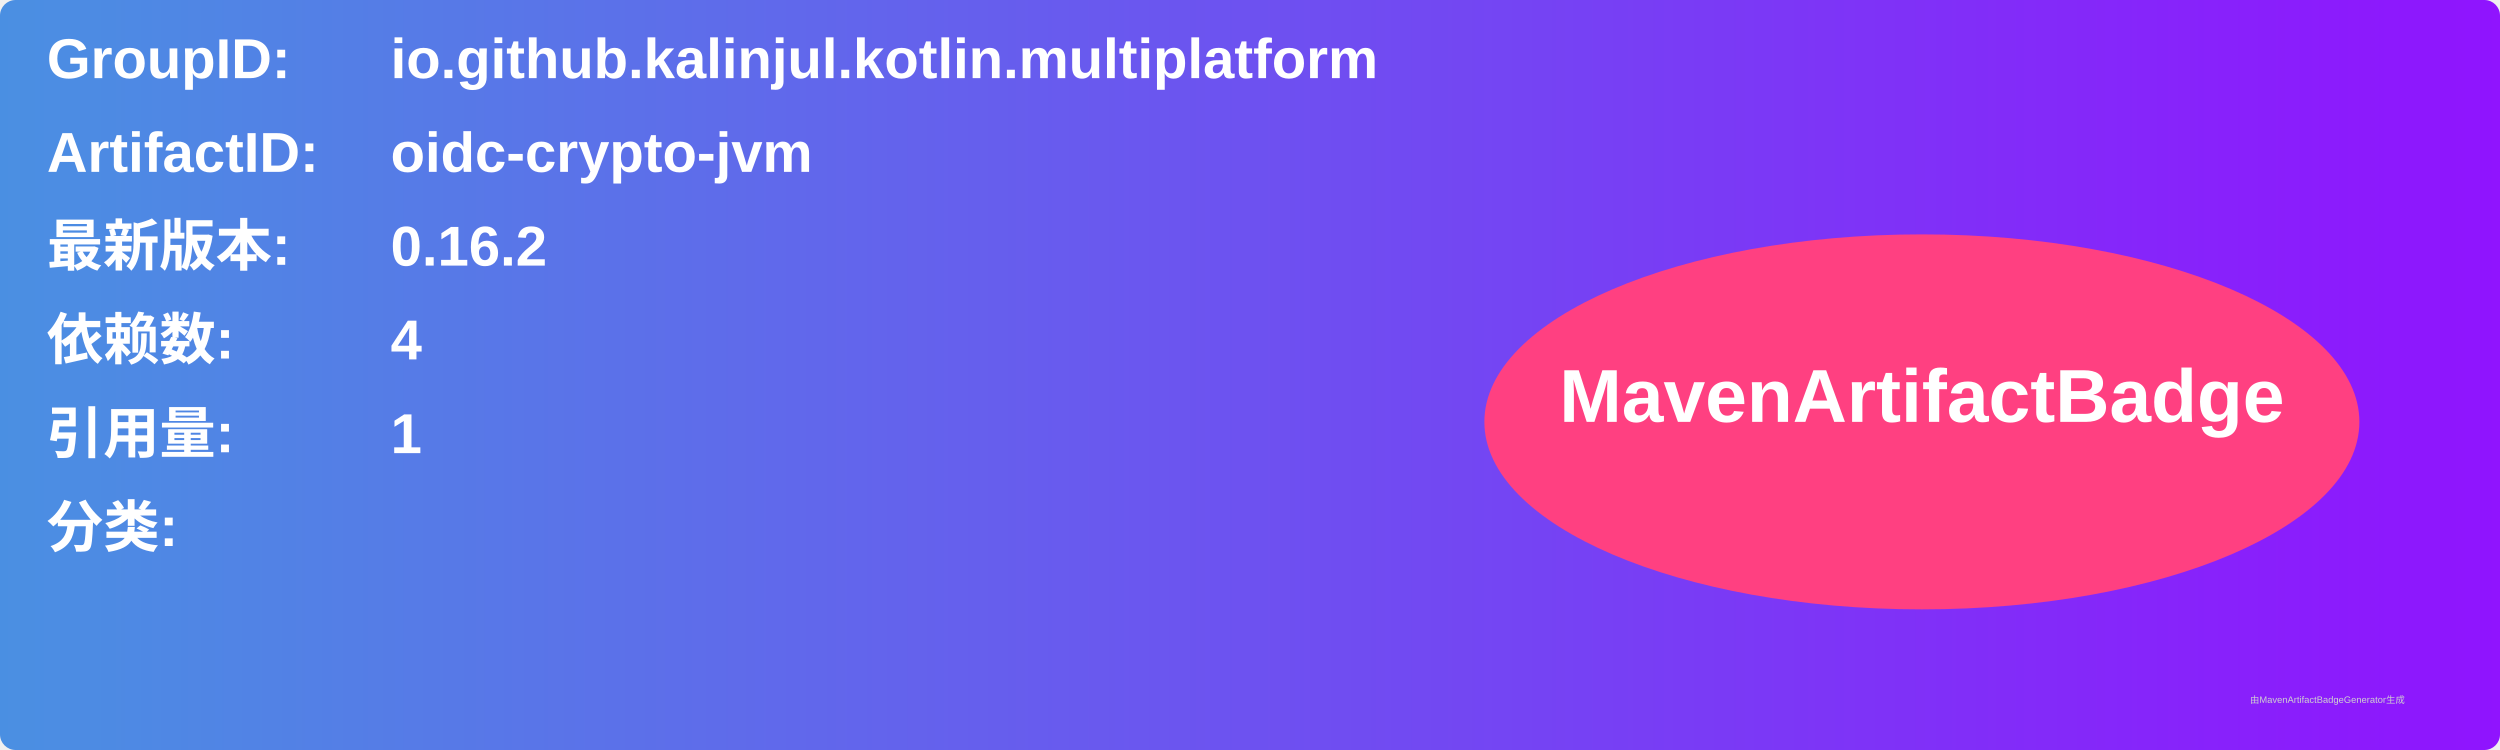
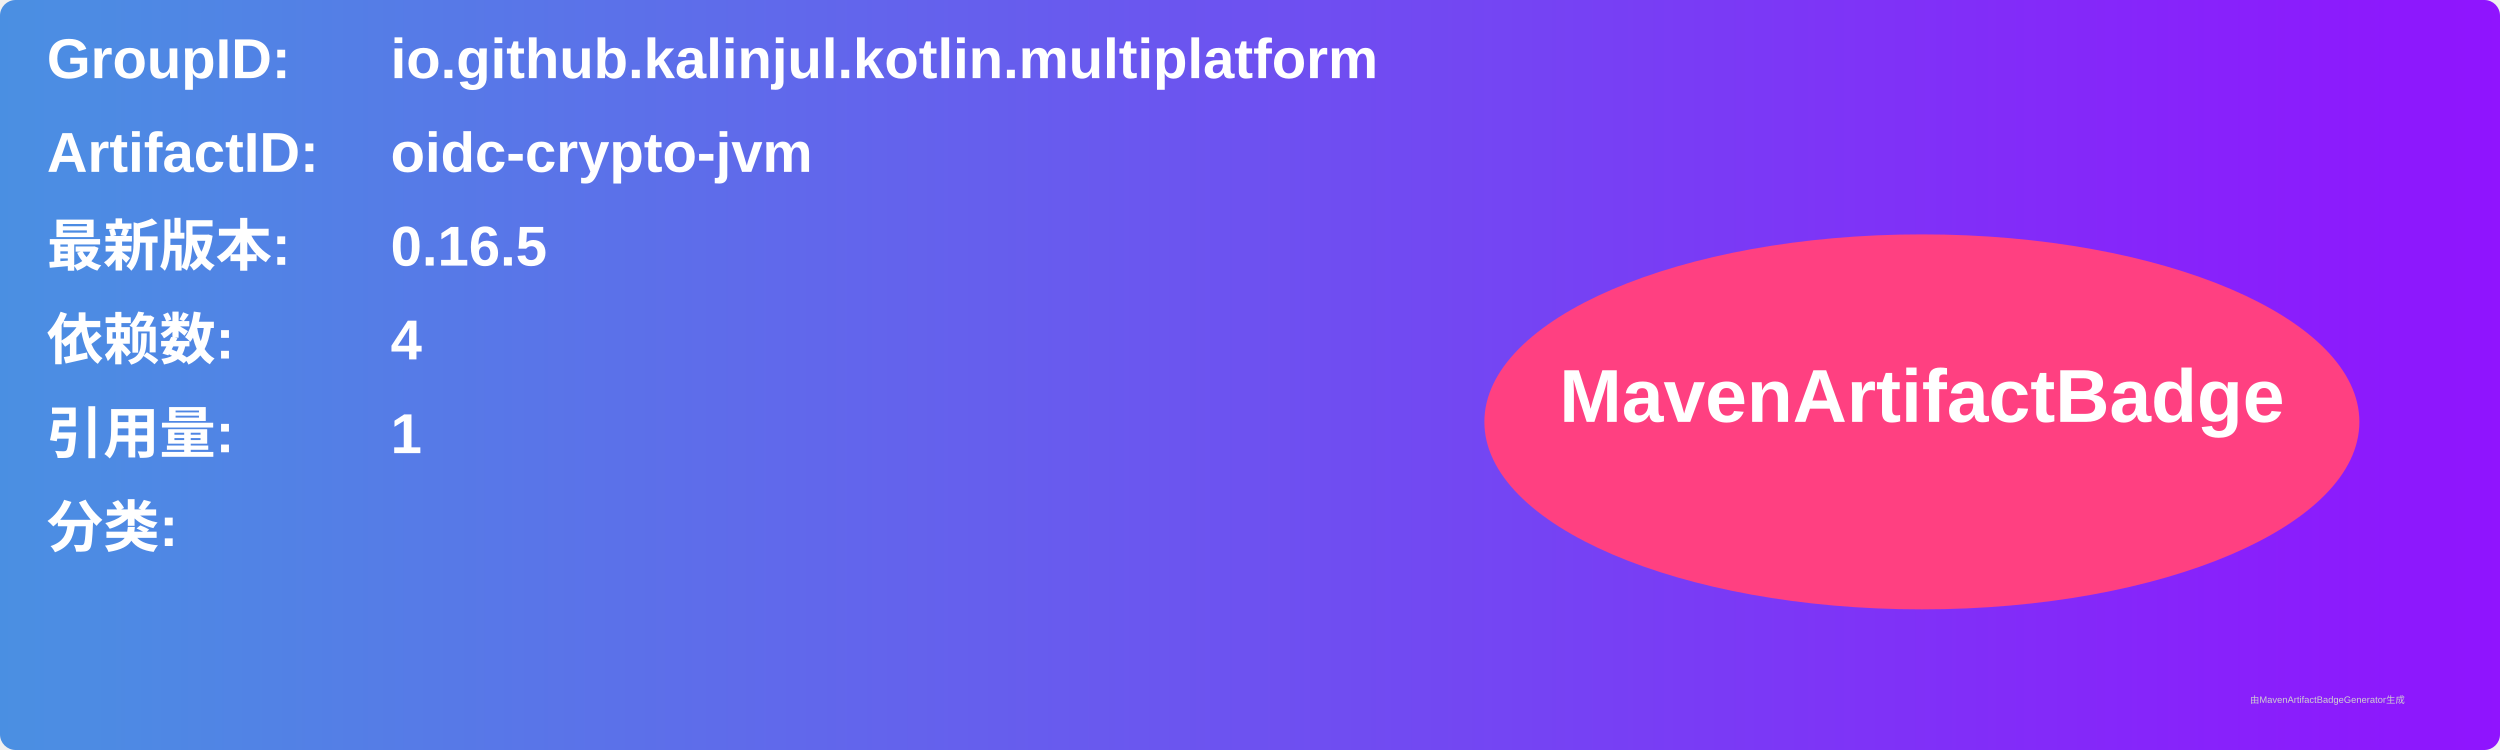
<svg xmlns="http://www.w3.org/2000/svg" width="800" height="240" viewBox="0 0 800 240">
  <linearGradient id="grad" x1="0%" y1="0%" x2="100%" y2="0%">
    <stop offset="0%" stop-color="#4a90e2" />
    <stop offset="100%" stop-color="#9013fe" />
  </linearGradient>
  <rect width="100%" height="100%" rx="5" ry="5" fill="url(#grad)" />
  <g transform="translate(15, 15)">
    <text x="0" y="10" font-family="Arial" font-size="18" fill="white" font-weight="bold" width="260">GroupID:</text>
    <text x="110" y="10" font-family="Arial" font-size="18" fill="white" font-weight="bold" width="460">io.github.kalinjul.kotlin.multiplatform</text>
    <text x="0" y="40" font-family="Arial" font-size="18" fill="white" font-weight="bold" width="260">ArtifactID:</text>
    <text x="110" y="40" font-family="Arial" font-size="18" fill="white" font-weight="bold" width="460">oidc-crypto-jvm</text>
    <text x="0" y="70" font-family="Arial" font-size="18" fill="white" font-weight="bold">最新版本:</text>
    <text x="110" y="70" font-family="Arial" font-size="18" fill="white" font-weight="bold">
-       <tspan font-weight="bold">0.16.2</tspan>
+       <tspan font-weight="bold">0.16.5</tspan>
    </text>
    <text x="0" y="100" font-family="Arial" font-size="18" fill="white" font-weight="bold">依赖数: </text>
    <text x="110" y="100" font-family="Arial" font-size="18" fill="white">
      <tspan font-weight="bold">4</tspan>
    </text>
    <text x="0" y="130" font-family="Arial" font-size="18" fill="white" font-weight="bold">引用量: </text>
    <text x="110" y="130" font-family="Arial" font-size="18" fill="white">
      <tspan font-weight="bold">1</tspan>
    </text>
    <text x="0" y="160" font-family="Arial" font-size="18" fill="white" font-weight="bold">分类:</text>
    <text x="10" y="190" font-family="Arial" font-size="10" fill="white">
      <tspan font-weight="bold" />
    </text>
    <ellipse cx="600" cy="120" rx="140" ry="60" fill="#ff4081" />
    <text x="600" y="120" text-anchor="middle" font-family="Arial" font-size="24" fill="white" font-weight="bold">MavenArtifactBadge</text>
  </g>
  <text x="720" y="225" font-family="Arial" font-size="3" fill="#d0d0d0">由MavenArtifactBadgeGenerator生成</text>
</svg>
